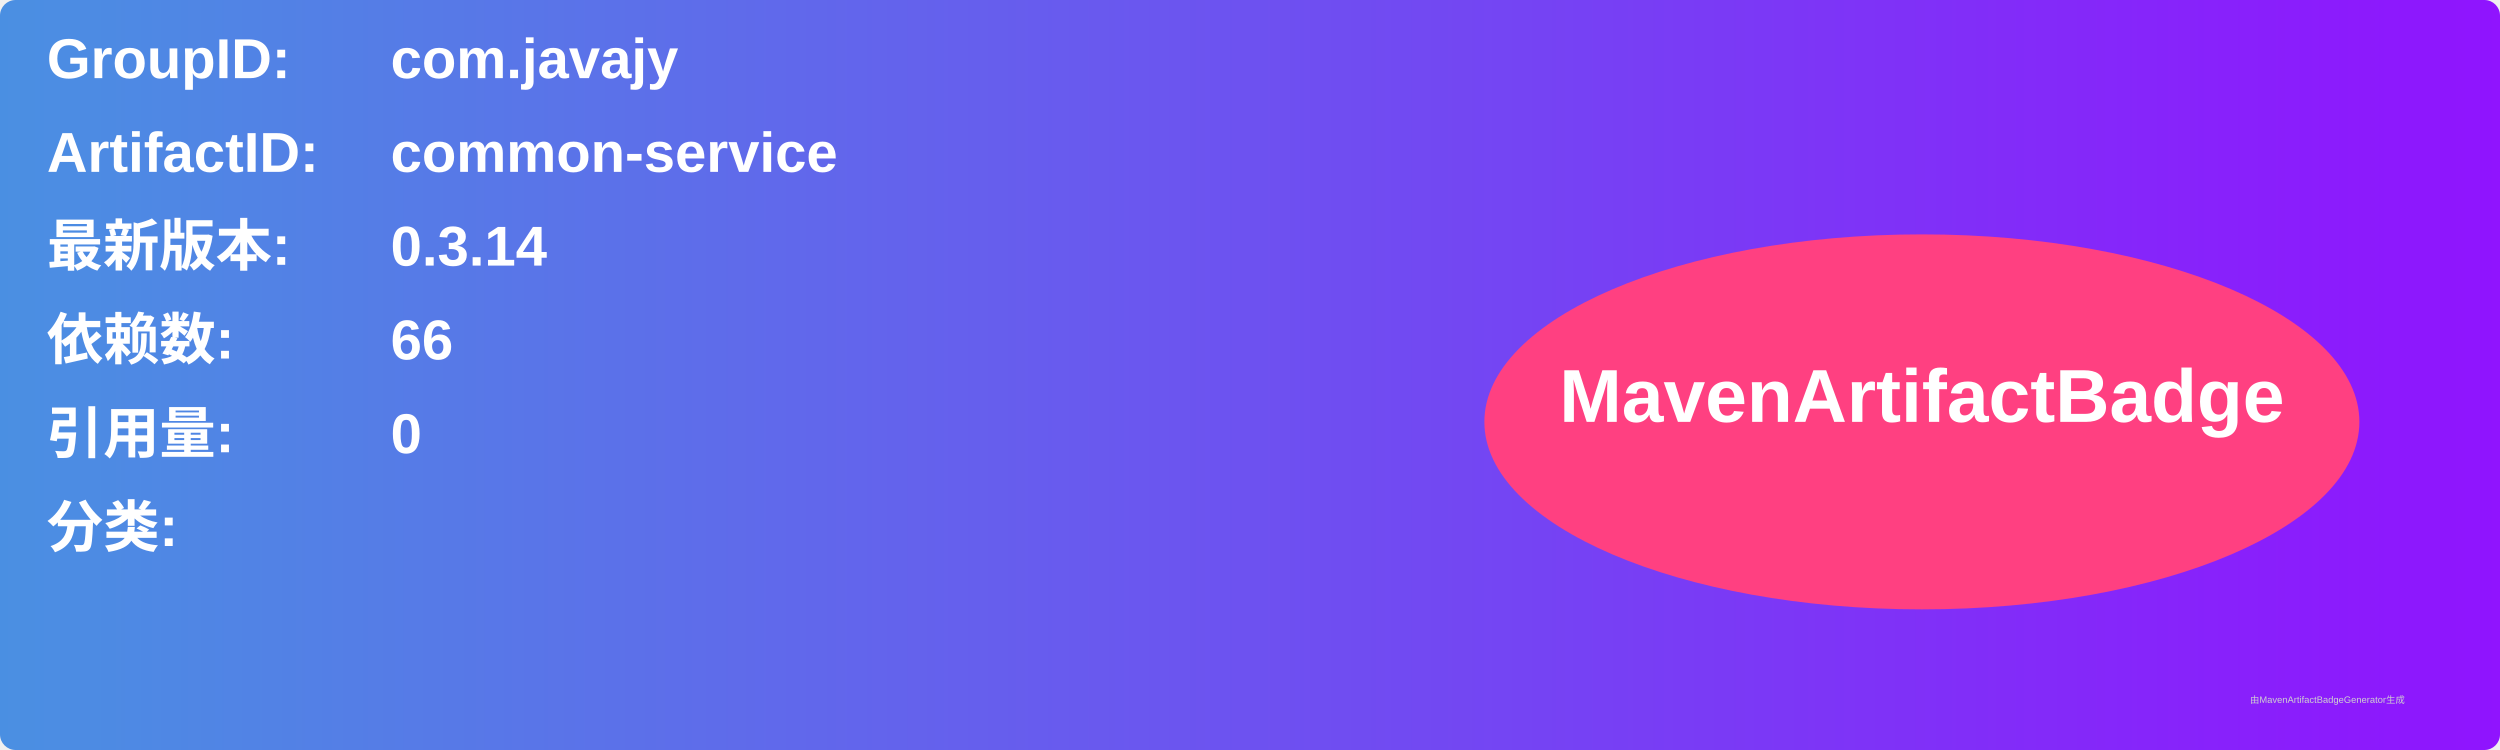
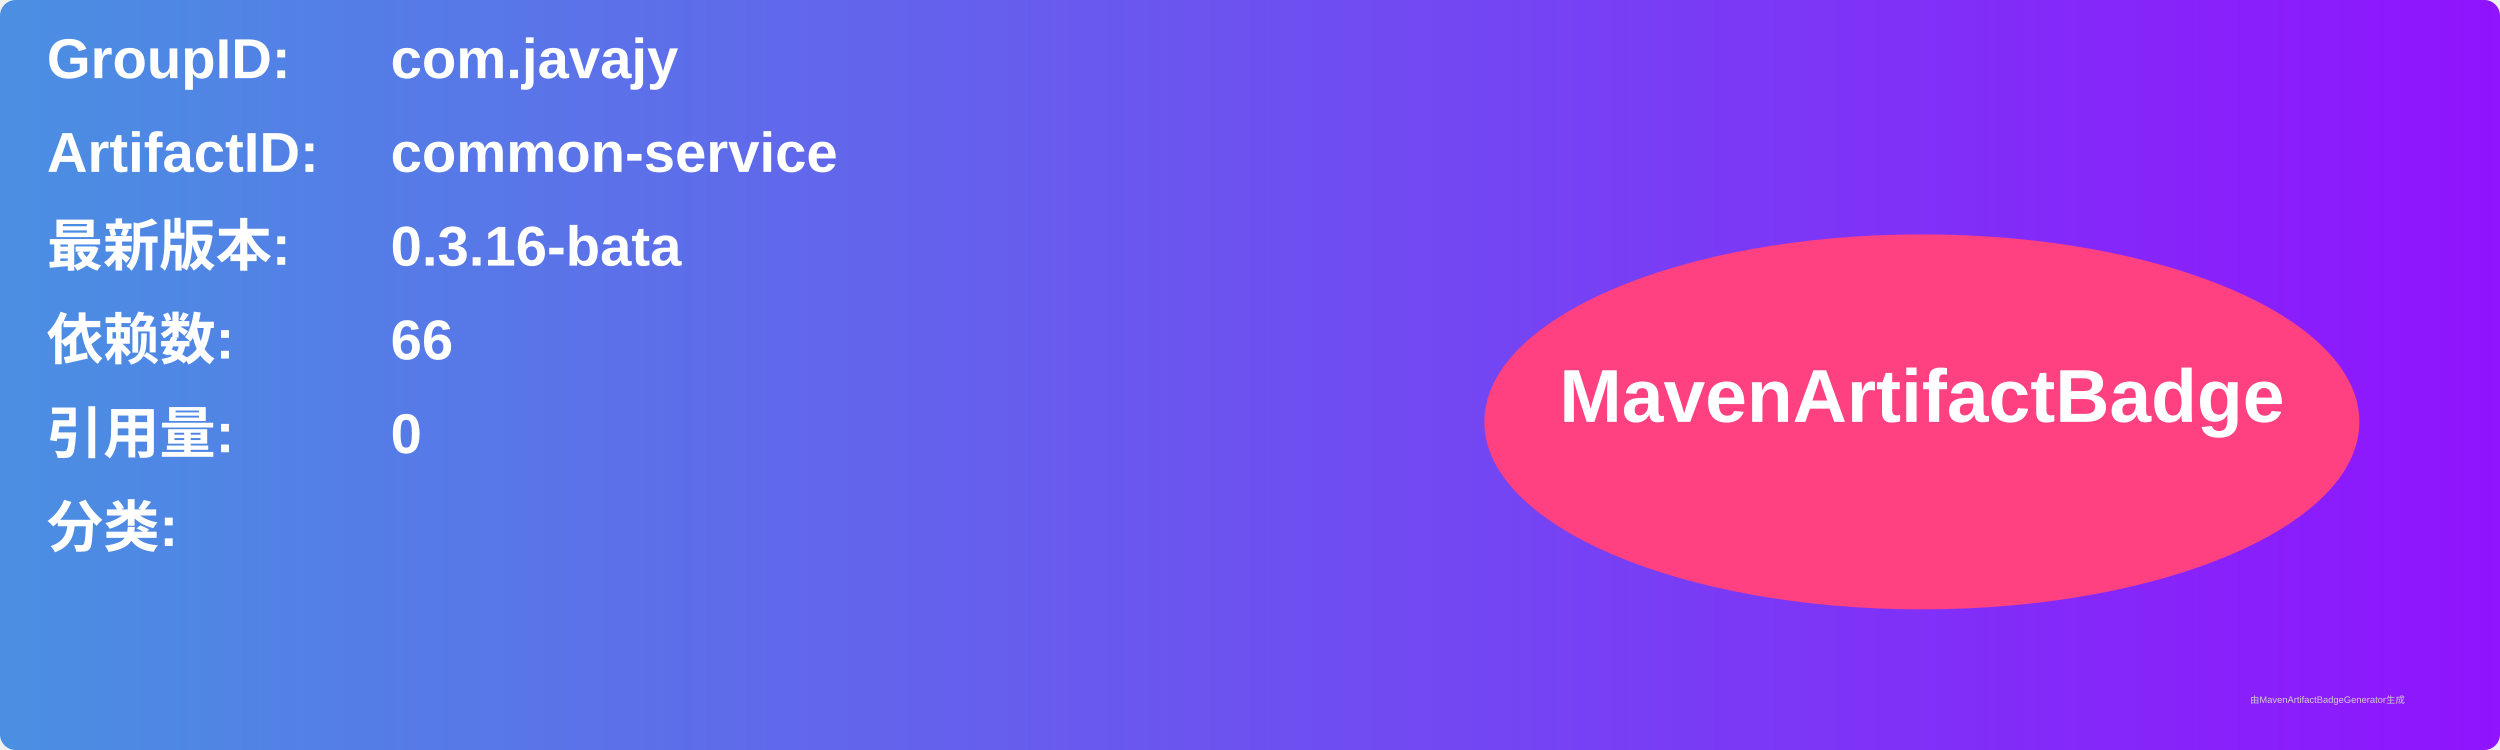
<svg xmlns="http://www.w3.org/2000/svg" width="800" height="240" viewBox="0 0 800 240">
  <linearGradient id="grad" x1="0%" y1="0%" x2="100%" y2="0%">
    <stop offset="0%" stop-color="#4a90e2" />
    <stop offset="100%" stop-color="#9013fe" />
  </linearGradient>
  <rect width="100%" height="100%" rx="5" ry="5" fill="url(#grad)" />
  <g transform="translate(15, 15)">
    <text x="0" y="10" font-family="Arial" font-size="18" fill="white" font-weight="bold" width="260">GroupID:</text>
    <text x="110" y="10" font-family="Arial" font-size="18" fill="white" font-weight="bold" width="460">com.javajy</text>
    <text x="0" y="40" font-family="Arial" font-size="18" fill="white" font-weight="bold" width="260">ArtifactID:</text>
    <text x="110" y="40" font-family="Arial" font-size="18" fill="white" font-weight="bold" width="460">common-service</text>
    <text x="0" y="70" font-family="Arial" font-size="18" fill="white" font-weight="bold">最新版本:</text>
    <text x="110" y="70" font-family="Arial" font-size="18" fill="white" font-weight="bold">
-       <tspan font-weight="bold">0.3.14</tspan>
+       <tspan font-weight="bold">0.3.16-bata</tspan>
    </text>
    <text x="0" y="100" font-family="Arial" font-size="18" fill="white" font-weight="bold">依赖数: </text>
    <text x="110" y="100" font-family="Arial" font-size="18" fill="white">
      <tspan font-weight="bold">66</tspan>
    </text>
    <text x="0" y="130" font-family="Arial" font-size="18" fill="white" font-weight="bold">引用量: </text>
    <text x="110" y="130" font-family="Arial" font-size="18" fill="white">
      <tspan font-weight="bold">0</tspan>
    </text>
    <text x="0" y="160" font-family="Arial" font-size="18" fill="white" font-weight="bold">分类:</text>
    <text x="10" y="190" font-family="Arial" font-size="10" fill="white">
      <tspan font-weight="bold" />
    </text>
    <ellipse cx="600" cy="120" rx="140" ry="60" fill="#ff4081" />
    <text x="600" y="120" text-anchor="middle" font-family="Arial" font-size="24" fill="white" font-weight="bold">MavenArtifactBadge</text>
  </g>
  <text x="720" y="225" font-family="Arial" font-size="3" fill="#d0d0d0">由MavenArtifactBadgeGenerator生成</text>
</svg>
